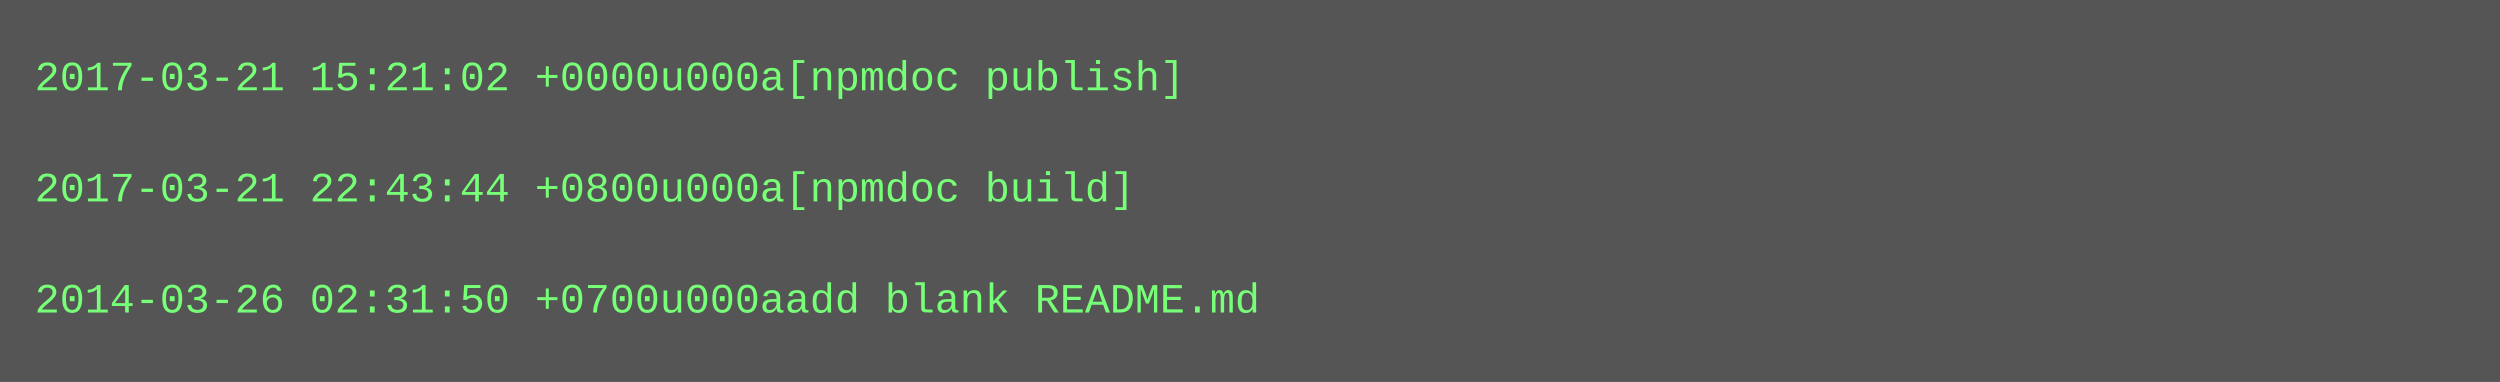
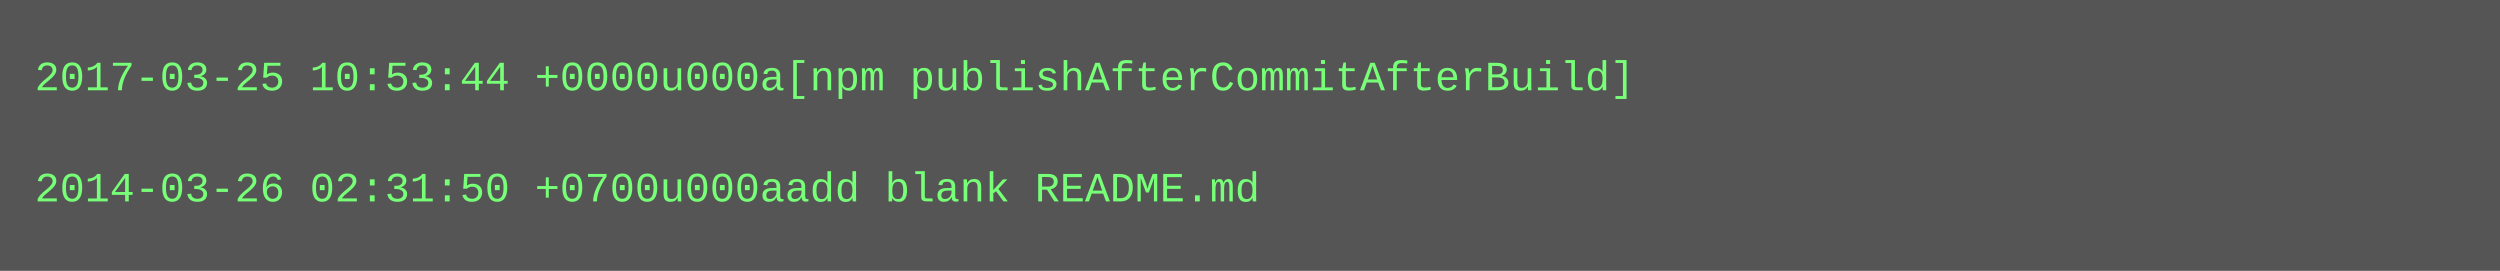
- <svg xmlns="http://www.w3.org/2000/svg" height="110" width="720">
-   <rect height="110" fill="#555" width="720" />
+ <svg xmlns="http://www.w3.org/2000/svg" height="78" width="720">
+   <rect height="78" fill="#555" width="720" />
  <text fill="#7f7" font-family="Courier New" font-size="12" xml:space="preserve">
-     <tspan x="10" y="26">2017-03-21 15:21:02 +0000u000a[npmdoc publish]</tspan>
+     <tspan x="10" y="26">2017-03-25 10:53:44 +0000u000a[npm publishAfterCommitAfterBuild]</tspan>
    <tspan x="10" y="42" />
-     <tspan x="10" y="58">2017-03-21 22:43:44 +0800u000a[npmdoc build]</tspan>
-     <tspan x="10" y="74" />
-     <tspan x="10" y="90">2014-03-26 02:31:50 +0700u000aadd blank README.md</tspan>
+     <tspan x="10" y="58">2014-03-26 02:31:50 +0700u000aadd blank README.md</tspan>
  </text>
</svg>
